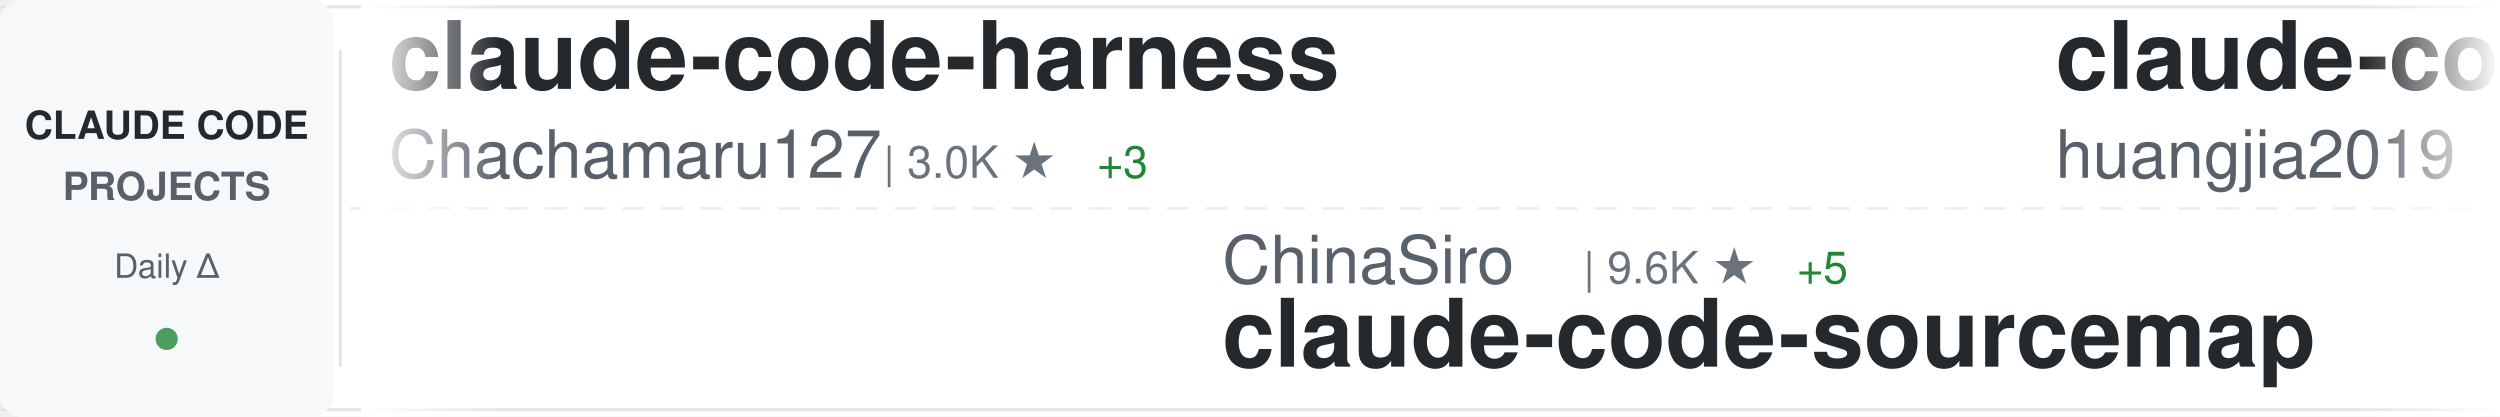
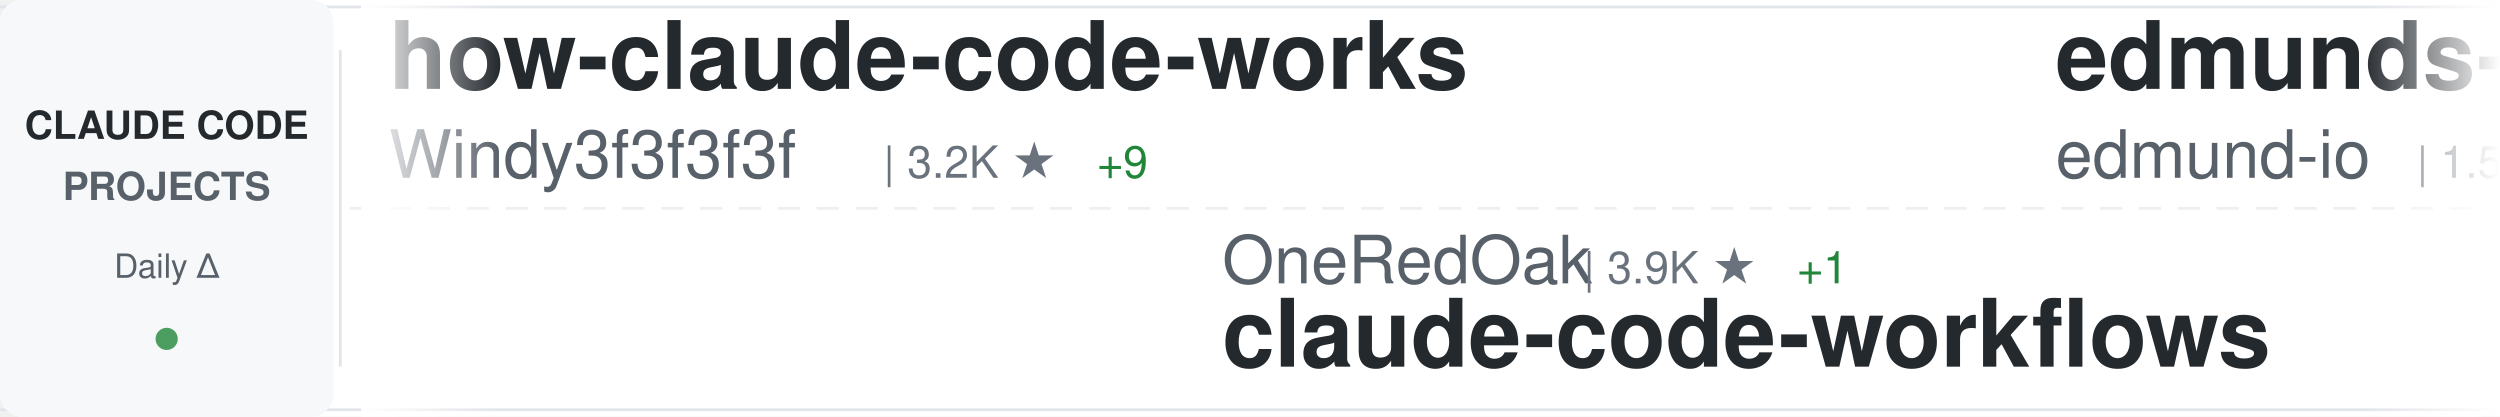
<svg xmlns="http://www.w3.org/2000/svg" width="900" height="150">
  <defs>
    <linearGradient id="awesomeLeftFade" x1="0%" y1="0%" x2="100%" y2="0%">
      <stop offset="0%" style="stop-color:#ffffff;stop-opacity:1" />
      <stop offset="100%" style="stop-color:#ffffff;stop-opacity:0" />
    </linearGradient>
    <linearGradient id="awesomeRightFade" x1="0%" y1="0%" x2="100%" y2="0%">
      <stop offset="0%" style="stop-color:#ffffff;stop-opacity:0" />
      <stop offset="100%" style="stop-color:#ffffff;stop-opacity:1" />
    </linearGradient>
  </defs>
  <rect width="900" height="150" fill="#ffffff" rx="8" />
  <rect x="0" y="2" width="900" height="1" fill="#e1e4e8" />
  <rect x="0" y="147" width="900" height="1" fill="#e1e4e8" />
  <line x1="0" y1="75" x2="900" y2="75" stroke="#e1e4e8" stroke-width="1" stroke-dasharray="8 6" opacity="0.6" />
  <rect x="0" y="0" width="120" height="150" fill="#f6f8fa" rx="8" />
  <text x="60" y="50" font-family="-apple-system, BlinkMacSystemFont, 'Segoe UI', Helvetica, Arial, sans-serif" font-size="14" font-weight="600" fill="#24292e" text-anchor="middle">CLAUDE CODE</text>
  <text x="60" y="72" font-family="-apple-system, BlinkMacSystemFont, 'Segoe UI', Helvetica, Arial, sans-serif" font-size="14" font-weight="600" fill="#586069" text-anchor="middle">PROJECTS</text>
  <text x="60" y="100" font-family="-apple-system, BlinkMacSystemFont, 'Segoe UI', Helvetica, Arial, sans-serif" font-size="12" font-weight="500" fill="#586069" text-anchor="middle">Daily Δ</text>
  <circle cx="60" cy="122" r="4" fill="#22863a" opacity="0.8" />
  <rect x="122" y="18" width="1" height="114" fill="#e1e4e8" />
  <clipPath id="awesomeTickerClip">
    <rect x="130" y="0" width="770" height="150" />
  </clipPath>
  <g clip-path="url(#awesomeTickerClip)">
    <g id="awesomeTickerItems">
      <animateTransform attributeName="transform" attributeType="XML" type="translate" from="0 0" to="-3000 0" dur="54s" repeatCount="indefinite" />
      <g transform="translate(0, 0)">
-         <text x="140" y="32" font-family="-apple-system, BlinkMacSystemFont, 'Segoe UI', Helvetica, Arial, sans-serif" font-size="34" font-weight="600" fill="#24292e">claude-code-harness</text>
-         <text x="140" y="64" font-family="-apple-system, BlinkMacSystemFont, 'Segoe UI', Helvetica, Arial, sans-serif" font-size="24" font-weight="400" fill="#586069">Chachamaru127</text>
-         <text x="318" y="64" font-family="-apple-system, BlinkMacSystemFont, 'Segoe UI', Helvetica, Arial, sans-serif" font-size="16" font-weight="500" fill="#6a737d">| 3.0K ★</text>
-         <text x="395" y="64" font-family="-apple-system, BlinkMacSystemFont, 'Segoe UI', Helvetica, Arial, sans-serif" font-size="16" font-weight="500" fill="#22863a"> +3</text>
+         <text x="140" y="32" font-family="-apple-system, BlinkMacSystemFont, 'Segoe UI', Helvetica, Arial, sans-serif" font-size="34" font-weight="600" fill="#24292e">how-claude-code-works</text>
+         <text x="140" y="64" font-family="-apple-system, BlinkMacSystemFont, 'Segoe UI', Helvetica, Arial, sans-serif" font-size="24" font-weight="400" fill="#586069">Windy3f3f3f3f</text>
+         <text x="318" y="64" font-family="-apple-system, BlinkMacSystemFont, 'Segoe UI', Helvetica, Arial, sans-serif" font-size="16" font-weight="500" fill="#6a737d">| 3.2K ★</text>
+         <text x="395" y="64" font-family="-apple-system, BlinkMacSystemFont, 'Segoe UI', Helvetica, Arial, sans-serif" font-size="16" font-weight="500" fill="#22863a"> +9</text>
      </g>
      <g transform="translate(300, 0)">
-         <text x="140" y="102" font-family="-apple-system, BlinkMacSystemFont, 'Segoe UI', Helvetica, Arial, sans-serif" font-size="24" font-weight="400" fill="#586069">ChinaSiro</text>
-         <text x="270" y="102" font-family="-apple-system, BlinkMacSystemFont, 'Segoe UI', Helvetica, Arial, sans-serif" font-size="16" font-weight="500" fill="#6a737d">| 9.6K ★</text>
-         <text x="347" y="102" font-family="-apple-system, BlinkMacSystemFont, 'Segoe UI', Helvetica, Arial, sans-serif" font-size="16" font-weight="500" fill="#22863a"> +5</text>
-         <text x="140" y="132" font-family="-apple-system, BlinkMacSystemFont, 'Segoe UI', Helvetica, Arial, sans-serif" font-size="34" font-weight="600" fill="#24292e">claude-code-sourcemap</text>
+         <text x="140" y="102" font-family="-apple-system, BlinkMacSystemFont, 'Segoe UI', Helvetica, Arial, sans-serif" font-size="24" font-weight="400" fill="#586069">OneRedOak</text>
+         <text x="270" y="102" font-family="-apple-system, BlinkMacSystemFont, 'Segoe UI', Helvetica, Arial, sans-serif" font-size="16" font-weight="500" fill="#6a737d">| 3.9K ★</text>
+         <text x="347" y="102" font-family="-apple-system, BlinkMacSystemFont, 'Segoe UI', Helvetica, Arial, sans-serif" font-size="16" font-weight="500" fill="#22863a"> +1</text>
+         <text x="140" y="132" font-family="-apple-system, BlinkMacSystemFont, 'Segoe UI', Helvetica, Arial, sans-serif" font-size="34" font-weight="600" fill="#24292e">claude-code-workflows</text>
      </g>
      <g transform="translate(600, 0)">
-         <text x="140" y="32" font-family="-apple-system, BlinkMacSystemFont, 'Segoe UI', Helvetica, Arial, sans-serif" font-size="34" font-weight="600" fill="#24292e">claude-code-engineering</text>
-         <text x="140" y="64" font-family="-apple-system, BlinkMacSystemFont, 'Segoe UI', Helvetica, Arial, sans-serif" font-size="24" font-weight="400" fill="#586069">huangjia2019</text>
-         <text x="306" y="64" font-family="-apple-system, BlinkMacSystemFont, 'Segoe UI', Helvetica, Arial, sans-serif" font-size="16" font-weight="500" fill="#6a737d">| 991 ★</text>
-         <text x="374" y="64" font-family="-apple-system, BlinkMacSystemFont, 'Segoe UI', Helvetica, Arial, sans-serif" font-size="16" font-weight="500" fill="#22863a"> +1</text>
+         <text x="140" y="32" font-family="-apple-system, BlinkMacSystemFont, 'Segoe UI', Helvetica, Arial, sans-serif" font-size="34" font-weight="600" fill="#24292e">edmunds-claude-code</text>
+         <text x="140" y="64" font-family="-apple-system, BlinkMacSystemFont, 'Segoe UI', Helvetica, Arial, sans-serif" font-size="24" font-weight="400" fill="#586069">edmund-io</text>
+         <text x="270" y="64" font-family="-apple-system, BlinkMacSystemFont, 'Segoe UI', Helvetica, Arial, sans-serif" font-size="16" font-weight="500" fill="#6a737d">| 1.5K ★</text>
+         <text x="347" y="64" font-family="-apple-system, BlinkMacSystemFont, 'Segoe UI', Helvetica, Arial, sans-serif" font-size="16" font-weight="500" fill="#22863a"> +1</text>
      </g>
      <g transform="translate(900, 0)">
-         <text x="140" y="102" font-family="-apple-system, BlinkMacSystemFont, 'Segoe UI', Helvetica, Arial, sans-serif" font-size="24" font-weight="400" fill="#586069">Donchitos</text>
-         <text x="270" y="102" font-family="-apple-system, BlinkMacSystemFont, 'Segoe UI', Helvetica, Arial, sans-serif" font-size="16" font-weight="500" fill="#6a737d">| 23.2K ★</text>
-         <text x="356" y="102" font-family="-apple-system, BlinkMacSystemFont, 'Segoe UI', Helvetica, Arial, sans-serif" font-size="16" font-weight="500" fill="#22863a"> +80</text>
-         <text x="140" y="132" font-family="-apple-system, BlinkMacSystemFont, 'Segoe UI', Helvetica, Arial, sans-serif" font-size="34" font-weight="600" fill="#24292e">Claude-Code-Game-Studios</text>
+         <text x="140" y="102" font-family="-apple-system, BlinkMacSystemFont, 'Segoe UI', Helvetica, Arial, sans-serif" font-size="24" font-weight="400" fill="#586069">Yuyz0112</text>
+         <text x="258" y="102" font-family="-apple-system, BlinkMacSystemFont, 'Segoe UI', Helvetica, Arial, sans-serif" font-size="16" font-weight="500" fill="#6a737d">| 2.4K ★</text>
+         <text x="335" y="102" font-family="-apple-system, BlinkMacSystemFont, 'Segoe UI', Helvetica, Arial, sans-serif" font-size="16" font-weight="500" fill="#22863a"> +1</text>
+         <text x="140" y="132" font-family="-apple-system, BlinkMacSystemFont, 'Segoe UI', Helvetica, Arial, sans-serif" font-size="34" font-weight="600" fill="#24292e">claude-code-reverse</text>
      </g>
      <g transform="translate(1200, 0)">
-         <text x="140" y="32" font-family="-apple-system, BlinkMacSystemFont, 'Segoe UI', Helvetica, Arial, sans-serif" font-size="34" font-weight="600" fill="#24292e">claude-code-showcase</text>
-         <text x="140" y="64" font-family="-apple-system, BlinkMacSystemFont, 'Segoe UI', Helvetica, Arial, sans-serif" font-size="24" font-weight="400" fill="#586069">ChrisWiles</text>
-         <text x="282" y="64" font-family="-apple-system, BlinkMacSystemFont, 'Segoe UI', Helvetica, Arial, sans-serif" font-size="16" font-weight="500" fill="#6a737d">| 6.0K ★</text>
-         <text x="359" y="64" font-family="-apple-system, BlinkMacSystemFont, 'Segoe UI', Helvetica, Arial, sans-serif" font-size="16" font-weight="500" fill="#22863a"> +2</text>
+         <text x="140" y="32" font-family="-apple-system, BlinkMacSystemFont, 'Segoe UI', Helvetica, Arial, sans-serif" font-size="34" font-weight="600" fill="#24292e">Claude-code</text>
+         <text x="140" y="64" font-family="-apple-system, BlinkMacSystemFont, 'Segoe UI', Helvetica, Arial, sans-serif" font-size="24" font-weight="400" fill="#586069">zstmfhy</text>
+         <text x="246" y="64" font-family="-apple-system, BlinkMacSystemFont, 'Segoe UI', Helvetica, Arial, sans-serif" font-size="16" font-weight="500" fill="#6a737d">| 190 ★</text>
      </g>
      <g transform="translate(1500, 0)">
-         <text x="140" y="102" font-family="-apple-system, BlinkMacSystemFont, 'Segoe UI', Helvetica, Arial, sans-serif" font-size="24" font-weight="400" fill="#586069">zstmfhy</text>
-         <text x="246" y="102" font-family="-apple-system, BlinkMacSystemFont, 'Segoe UI', Helvetica, Arial, sans-serif" font-size="16" font-weight="500" fill="#6a737d">| 190 ★</text>
-         <text x="140" y="132" font-family="-apple-system, BlinkMacSystemFont, 'Segoe UI', Helvetica, Arial, sans-serif" font-size="34" font-weight="600" fill="#24292e">Claude-code</text>
+         <text x="140" y="102" font-family="-apple-system, BlinkMacSystemFont, 'Segoe UI', Helvetica, Arial, sans-serif" font-size="24" font-weight="400" fill="#586069">lorryjovens-hub</text>
+         <text x="342" y="102" font-family="-apple-system, BlinkMacSystemFont, 'Segoe UI', Helvetica, Arial, sans-serif" font-size="16" font-weight="500" fill="#6a737d">| 1.7K ★</text>
+         <text x="140" y="132" font-family="-apple-system, BlinkMacSystemFont, 'Segoe UI', Helvetica, Arial, sans-serif" font-size="34" font-weight="600" fill="#24292e">claude-code-rust</text>
      </g>
      <g transform="translate(1800, 0)">
-         <text x="140" y="32" font-family="-apple-system, BlinkMacSystemFont, 'Segoe UI', Helvetica, Arial, sans-serif" font-size="34" font-weight="600" fill="#24292e">ralph-claude-code</text>
-         <text x="140" y="64" font-family="-apple-system, BlinkMacSystemFont, 'Segoe UI', Helvetica, Arial, sans-serif" font-size="24" font-weight="400" fill="#586069">frankbria</text>
-         <text x="270" y="64" font-family="-apple-system, BlinkMacSystemFont, 'Segoe UI', Helvetica, Arial, sans-serif" font-size="16" font-weight="500" fill="#6a737d">| 9.6K ★</text>
-         <text x="347" y="64" font-family="-apple-system, BlinkMacSystemFont, 'Segoe UI', Helvetica, Arial, sans-serif" font-size="16" font-weight="500" fill="#22863a"> +5</text>
+         <text x="140" y="32" font-family="-apple-system, BlinkMacSystemFont, 'Segoe UI', Helvetica, Arial, sans-serif" font-size="34" font-weight="600" fill="#24292e">Claude-Code</text>
+         <text x="140" y="64" font-family="-apple-system, BlinkMacSystemFont, 'Segoe UI', Helvetica, Arial, sans-serif" font-size="24" font-weight="400" fill="#586069">pengchengneo</text>
+         <text x="306" y="64" font-family="-apple-system, BlinkMacSystemFont, 'Segoe UI', Helvetica, Arial, sans-serif" font-size="16" font-weight="500" fill="#6a737d">| 1.7K ★</text>
+         <text x="383" y="64" font-family="-apple-system, BlinkMacSystemFont, 'Segoe UI', Helvetica, Arial, sans-serif" font-size="16" font-weight="500" fill="#22863a"> +1</text>
      </g>
      <g transform="translate(2100, 0)">
+         <text x="140" y="102" font-family="-apple-system, BlinkMacSystemFont, 'Segoe UI', Helvetica, Arial, sans-serif" font-size="24" font-weight="400" fill="#586069">VILA-Lab</text>
+         <text x="258" y="102" font-family="-apple-system, BlinkMacSystemFont, 'Segoe UI', Helvetica, Arial, sans-serif" font-size="16" font-weight="500" fill="#6a737d">| 2.0K ★</text>
+         <text x="335" y="102" font-family="-apple-system, BlinkMacSystemFont, 'Segoe UI', Helvetica, Arial, sans-serif" font-size="16" font-weight="500" fill="#22863a"> +9</text>
+         <text x="140" y="132" font-family="-apple-system, BlinkMacSystemFont, 'Segoe UI', Helvetica, Arial, sans-serif" font-size="34" font-weight="600" fill="#24292e">Dive-into-Claude-Code</text>
+       </g>
+       <g transform="translate(2400, 0)">
+         <text x="140" y="32" font-family="-apple-system, BlinkMacSystemFont, 'Segoe UI', Helvetica, Arial, sans-serif" font-size="34" font-weight="600" fill="#24292e">claude-code-security-rev...</text>
+         <text x="140" y="64" font-family="-apple-system, BlinkMacSystemFont, 'Segoe UI', Helvetica, Arial, sans-serif" font-size="24" font-weight="400" fill="#586069">anthropics</text>
+         <text x="282" y="64" font-family="-apple-system, BlinkMacSystemFont, 'Segoe UI', Helvetica, Arial, sans-serif" font-size="16" font-weight="500" fill="#6a737d">| 5.6K ★</text>
+         <text x="359" y="64" font-family="-apple-system, BlinkMacSystemFont, 'Segoe UI', Helvetica, Arial, sans-serif" font-size="16" font-weight="500" fill="#22863a"> +4</text>
+       </g>
+       <g transform="translate(2700, 0)">
        <text x="140" y="102" font-family="-apple-system, BlinkMacSystemFont, 'Segoe UI', Helvetica, Arial, sans-serif" font-size="24" font-weight="400" fill="#586069">carlvellotti</text>
        <text x="306" y="102" font-family="-apple-system, BlinkMacSystemFont, 'Segoe UI', Helvetica, Arial, sans-serif" font-size="16" font-weight="500" fill="#6a737d">| 2.1K ★</text>
-         <text x="383" y="102" font-family="-apple-system, BlinkMacSystemFont, 'Segoe UI', Helvetica, Arial, sans-serif" font-size="16" font-weight="500" fill="#22863a"> +2</text>
+         <text x="383" y="102" font-family="-apple-system, BlinkMacSystemFont, 'Segoe UI', Helvetica, Arial, sans-serif" font-size="16" font-weight="500" fill="#22863a"> +1</text>
        <text x="140" y="132" font-family="-apple-system, BlinkMacSystemFont, 'Segoe UI', Helvetica, Arial, sans-serif" font-size="34" font-weight="600" fill="#24292e">claude-code-pm-course</text>
      </g>
-       <g transform="translate(2400, 0)">
-         <text x="140" y="32" font-family="-apple-system, BlinkMacSystemFont, 'Segoe UI', Helvetica, Arial, sans-serif" font-size="34" font-weight="600" fill="#24292e">Auto-claude-code-researc...</text>
-         <text x="140" y="64" font-family="-apple-system, BlinkMacSystemFont, 'Segoe UI', Helvetica, Arial, sans-serif" font-size="24" font-weight="400" fill="#586069">wanshuiyin</text>
-         <text x="282" y="64" font-family="-apple-system, BlinkMacSystemFont, 'Segoe UI', Helvetica, Arial, sans-serif" font-size="16" font-weight="500" fill="#6a737d">| 13.6K ★</text>
-         <text x="368" y="64" font-family="-apple-system, BlinkMacSystemFont, 'Segoe UI', Helvetica, Arial, sans-serif" font-size="16" font-weight="500" fill="#22863a"> +32</text>
-       </g>
-       <g transform="translate(2700, 0)">
-         <text x="140" y="102" font-family="-apple-system, BlinkMacSystemFont, 'Segoe UI', Helvetica, Arial, sans-serif" font-size="24" font-weight="400" fill="#586069">lintsinghua</text>
-         <text x="294" y="102" font-family="-apple-system, BlinkMacSystemFont, 'Segoe UI', Helvetica, Arial, sans-serif" font-size="16" font-weight="500" fill="#6a737d">| 4.0K ★</text>
-         <text x="371" y="102" font-family="-apple-system, BlinkMacSystemFont, 'Segoe UI', Helvetica, Arial, sans-serif" font-size="16" font-weight="500" fill="#22863a"> +5</text>
-         <text x="140" y="132" font-family="-apple-system, BlinkMacSystemFont, 'Segoe UI', Helvetica, Arial, sans-serif" font-size="34" font-weight="600" fill="#24292e">claude-code-book</text>
-       </g>
      <g transform="translate(3000, 0)">
-         <text x="140" y="32" font-family="-apple-system, BlinkMacSystemFont, 'Segoe UI', Helvetica, Arial, sans-serif" font-size="34" font-weight="600" fill="#24292e">claude-code-harness</text>
-         <text x="140" y="64" font-family="-apple-system, BlinkMacSystemFont, 'Segoe UI', Helvetica, Arial, sans-serif" font-size="24" font-weight="400" fill="#586069">Chachamaru127</text>
-         <text x="318" y="64" font-family="-apple-system, BlinkMacSystemFont, 'Segoe UI', Helvetica, Arial, sans-serif" font-size="16" font-weight="500" fill="#6a737d">| 3.0K ★</text>
-         <text x="395" y="64" font-family="-apple-system, BlinkMacSystemFont, 'Segoe UI', Helvetica, Arial, sans-serif" font-size="16" font-weight="500" fill="#22863a"> +3</text>
+         <text x="140" y="32" font-family="-apple-system, BlinkMacSystemFont, 'Segoe UI', Helvetica, Arial, sans-serif" font-size="34" font-weight="600" fill="#24292e">how-claude-code-works</text>
+         <text x="140" y="64" font-family="-apple-system, BlinkMacSystemFont, 'Segoe UI', Helvetica, Arial, sans-serif" font-size="24" font-weight="400" fill="#586069">Windy3f3f3f3f</text>
+         <text x="318" y="64" font-family="-apple-system, BlinkMacSystemFont, 'Segoe UI', Helvetica, Arial, sans-serif" font-size="16" font-weight="500" fill="#6a737d">| 3.2K ★</text>
+         <text x="395" y="64" font-family="-apple-system, BlinkMacSystemFont, 'Segoe UI', Helvetica, Arial, sans-serif" font-size="16" font-weight="500" fill="#22863a"> +9</text>
      </g>
      <g transform="translate(3300, 0)">
-         <text x="140" y="102" font-family="-apple-system, BlinkMacSystemFont, 'Segoe UI', Helvetica, Arial, sans-serif" font-size="24" font-weight="400" fill="#586069">ChinaSiro</text>
-         <text x="270" y="102" font-family="-apple-system, BlinkMacSystemFont, 'Segoe UI', Helvetica, Arial, sans-serif" font-size="16" font-weight="500" fill="#6a737d">| 9.6K ★</text>
-         <text x="347" y="102" font-family="-apple-system, BlinkMacSystemFont, 'Segoe UI', Helvetica, Arial, sans-serif" font-size="16" font-weight="500" fill="#22863a"> +5</text>
-         <text x="140" y="132" font-family="-apple-system, BlinkMacSystemFont, 'Segoe UI', Helvetica, Arial, sans-serif" font-size="34" font-weight="600" fill="#24292e">claude-code-sourcemap</text>
+         <text x="140" y="102" font-family="-apple-system, BlinkMacSystemFont, 'Segoe UI', Helvetica, Arial, sans-serif" font-size="24" font-weight="400" fill="#586069">OneRedOak</text>
+         <text x="270" y="102" font-family="-apple-system, BlinkMacSystemFont, 'Segoe UI', Helvetica, Arial, sans-serif" font-size="16" font-weight="500" fill="#6a737d">| 3.9K ★</text>
+         <text x="347" y="102" font-family="-apple-system, BlinkMacSystemFont, 'Segoe UI', Helvetica, Arial, sans-serif" font-size="16" font-weight="500" fill="#22863a"> +1</text>
+         <text x="140" y="132" font-family="-apple-system, BlinkMacSystemFont, 'Segoe UI', Helvetica, Arial, sans-serif" font-size="34" font-weight="600" fill="#24292e">claude-code-workflows</text>
      </g>
      <g transform="translate(3600, 0)">
-         <text x="140" y="32" font-family="-apple-system, BlinkMacSystemFont, 'Segoe UI', Helvetica, Arial, sans-serif" font-size="34" font-weight="600" fill="#24292e">claude-code-engineering</text>
-         <text x="140" y="64" font-family="-apple-system, BlinkMacSystemFont, 'Segoe UI', Helvetica, Arial, sans-serif" font-size="24" font-weight="400" fill="#586069">huangjia2019</text>
-         <text x="306" y="64" font-family="-apple-system, BlinkMacSystemFont, 'Segoe UI', Helvetica, Arial, sans-serif" font-size="16" font-weight="500" fill="#6a737d">| 991 ★</text>
-         <text x="374" y="64" font-family="-apple-system, BlinkMacSystemFont, 'Segoe UI', Helvetica, Arial, sans-serif" font-size="16" font-weight="500" fill="#22863a"> +1</text>
+         <text x="140" y="32" font-family="-apple-system, BlinkMacSystemFont, 'Segoe UI', Helvetica, Arial, sans-serif" font-size="34" font-weight="600" fill="#24292e">edmunds-claude-code</text>
+         <text x="140" y="64" font-family="-apple-system, BlinkMacSystemFont, 'Segoe UI', Helvetica, Arial, sans-serif" font-size="24" font-weight="400" fill="#586069">edmund-io</text>
+         <text x="270" y="64" font-family="-apple-system, BlinkMacSystemFont, 'Segoe UI', Helvetica, Arial, sans-serif" font-size="16" font-weight="500" fill="#6a737d">| 1.5K ★</text>
+         <text x="347" y="64" font-family="-apple-system, BlinkMacSystemFont, 'Segoe UI', Helvetica, Arial, sans-serif" font-size="16" font-weight="500" fill="#22863a"> +1</text>
      </g>
      <g transform="translate(3900, 0)">
-         <text x="140" y="102" font-family="-apple-system, BlinkMacSystemFont, 'Segoe UI', Helvetica, Arial, sans-serif" font-size="24" font-weight="400" fill="#586069">Donchitos</text>
-         <text x="270" y="102" font-family="-apple-system, BlinkMacSystemFont, 'Segoe UI', Helvetica, Arial, sans-serif" font-size="16" font-weight="500" fill="#6a737d">| 23.2K ★</text>
-         <text x="356" y="102" font-family="-apple-system, BlinkMacSystemFont, 'Segoe UI', Helvetica, Arial, sans-serif" font-size="16" font-weight="500" fill="#22863a"> +80</text>
-         <text x="140" y="132" font-family="-apple-system, BlinkMacSystemFont, 'Segoe UI', Helvetica, Arial, sans-serif" font-size="34" font-weight="600" fill="#24292e">Claude-Code-Game-Studios</text>
+         <text x="140" y="102" font-family="-apple-system, BlinkMacSystemFont, 'Segoe UI', Helvetica, Arial, sans-serif" font-size="24" font-weight="400" fill="#586069">Yuyz0112</text>
+         <text x="258" y="102" font-family="-apple-system, BlinkMacSystemFont, 'Segoe UI', Helvetica, Arial, sans-serif" font-size="16" font-weight="500" fill="#6a737d">| 2.4K ★</text>
+         <text x="335" y="102" font-family="-apple-system, BlinkMacSystemFont, 'Segoe UI', Helvetica, Arial, sans-serif" font-size="16" font-weight="500" fill="#22863a"> +1</text>
+         <text x="140" y="132" font-family="-apple-system, BlinkMacSystemFont, 'Segoe UI', Helvetica, Arial, sans-serif" font-size="34" font-weight="600" fill="#24292e">claude-code-reverse</text>
      </g>
    </g>
  </g>
  <rect x="130" y="0" width="50" height="150" fill="url(#awesomeLeftFade)" />
  <rect x="850" y="0" width="50" height="150" fill="url(#awesomeRightFade)" />
</svg>
